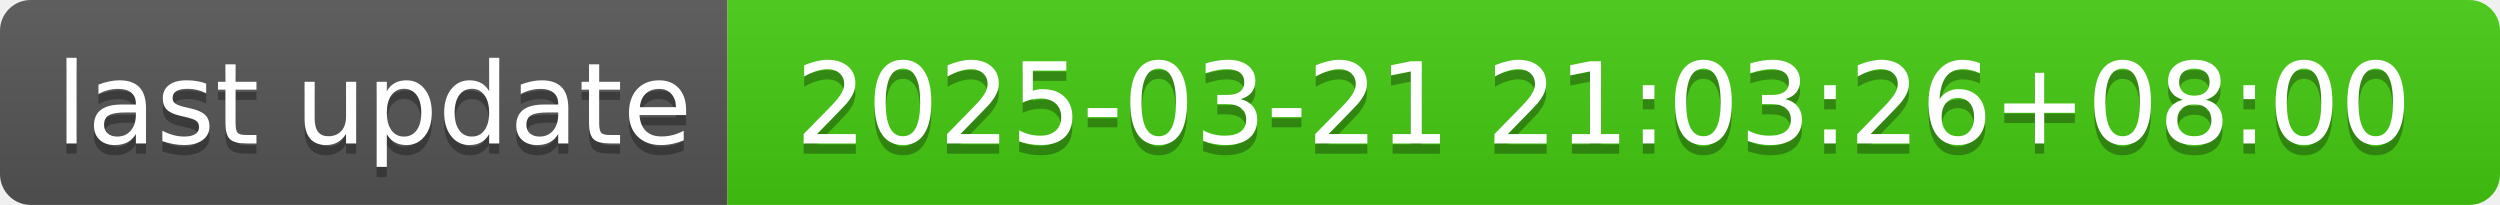
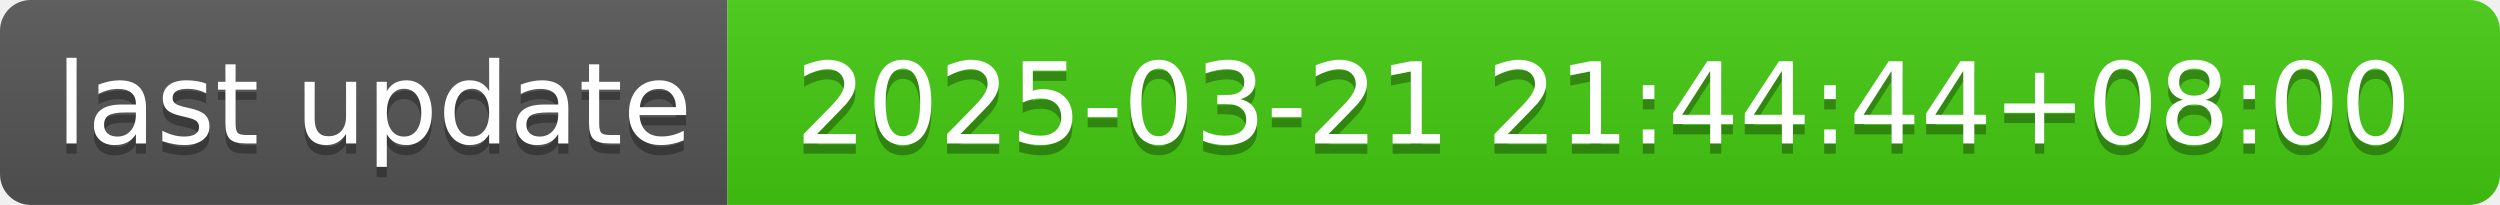
- <svg xmlns="http://www.w3.org/2000/svg" width="244" height="20" role="img" aria-label="last update: 2025-03-21 21:03:26+08:00">
+ <svg xmlns="http://www.w3.org/2000/svg" width="244" height="20" role="img" aria-label="last update: 2025-03-21 21:44:44+08:00">
  <linearGradient id="s" x2="0" y2="100%">
    <stop offset="0" stop-color="#bbb" stop-opacity=".1" />
    <stop offset="1" stop-opacity=".1" />
  </linearGradient>
  <clipPath id="r">
    <rect width="244" height="20" rx="3" fill="#fff" />
  </clipPath>
  <g clip-path="url(#r)">
    <rect width="71" height="20" fill="#555" />
    <rect x="71" width="173" height="20" fill="#4c1" />
    <rect width="244" height="20" fill="url(#s)" />
  </g>
  <g fill="#fff" text-anchor="middle" font-family="Verdana,Geneva,DejaVu Sans,sans-serif" text-rendering="geometricPrecision" font-size="110">
    <text aria-hidden="true" x="365" y="150" fill="#010101" fill-opacity=".3" transform="scale(.1)" textLength="610">last update</text>
    <text x="365" y="140" transform="scale(.1)" fill="#fff" textLength="610">last update</text>
-     <text aria-hidden="true" x="1565" y="150" fill="#010101" fill-opacity=".3" transform="scale(.1)" textLength="1630">2025-03-21 21:03:26+08:00</text>
-     <text x="1565" y="140" transform="scale(.1)" fill="#fff" textLength="1630">2025-03-21 21:03:26+08:00</text>
+     <text aria-hidden="true" x="1565" y="150" fill="#010101" fill-opacity=".3" transform="scale(.1)" textLength="1630">2025-03-21 21:44:44+08:00</text>
+     <text x="1565" y="140" transform="scale(.1)" fill="#fff" textLength="1630">2025-03-21 21:44:44+08:00</text>
  </g>
</svg>
